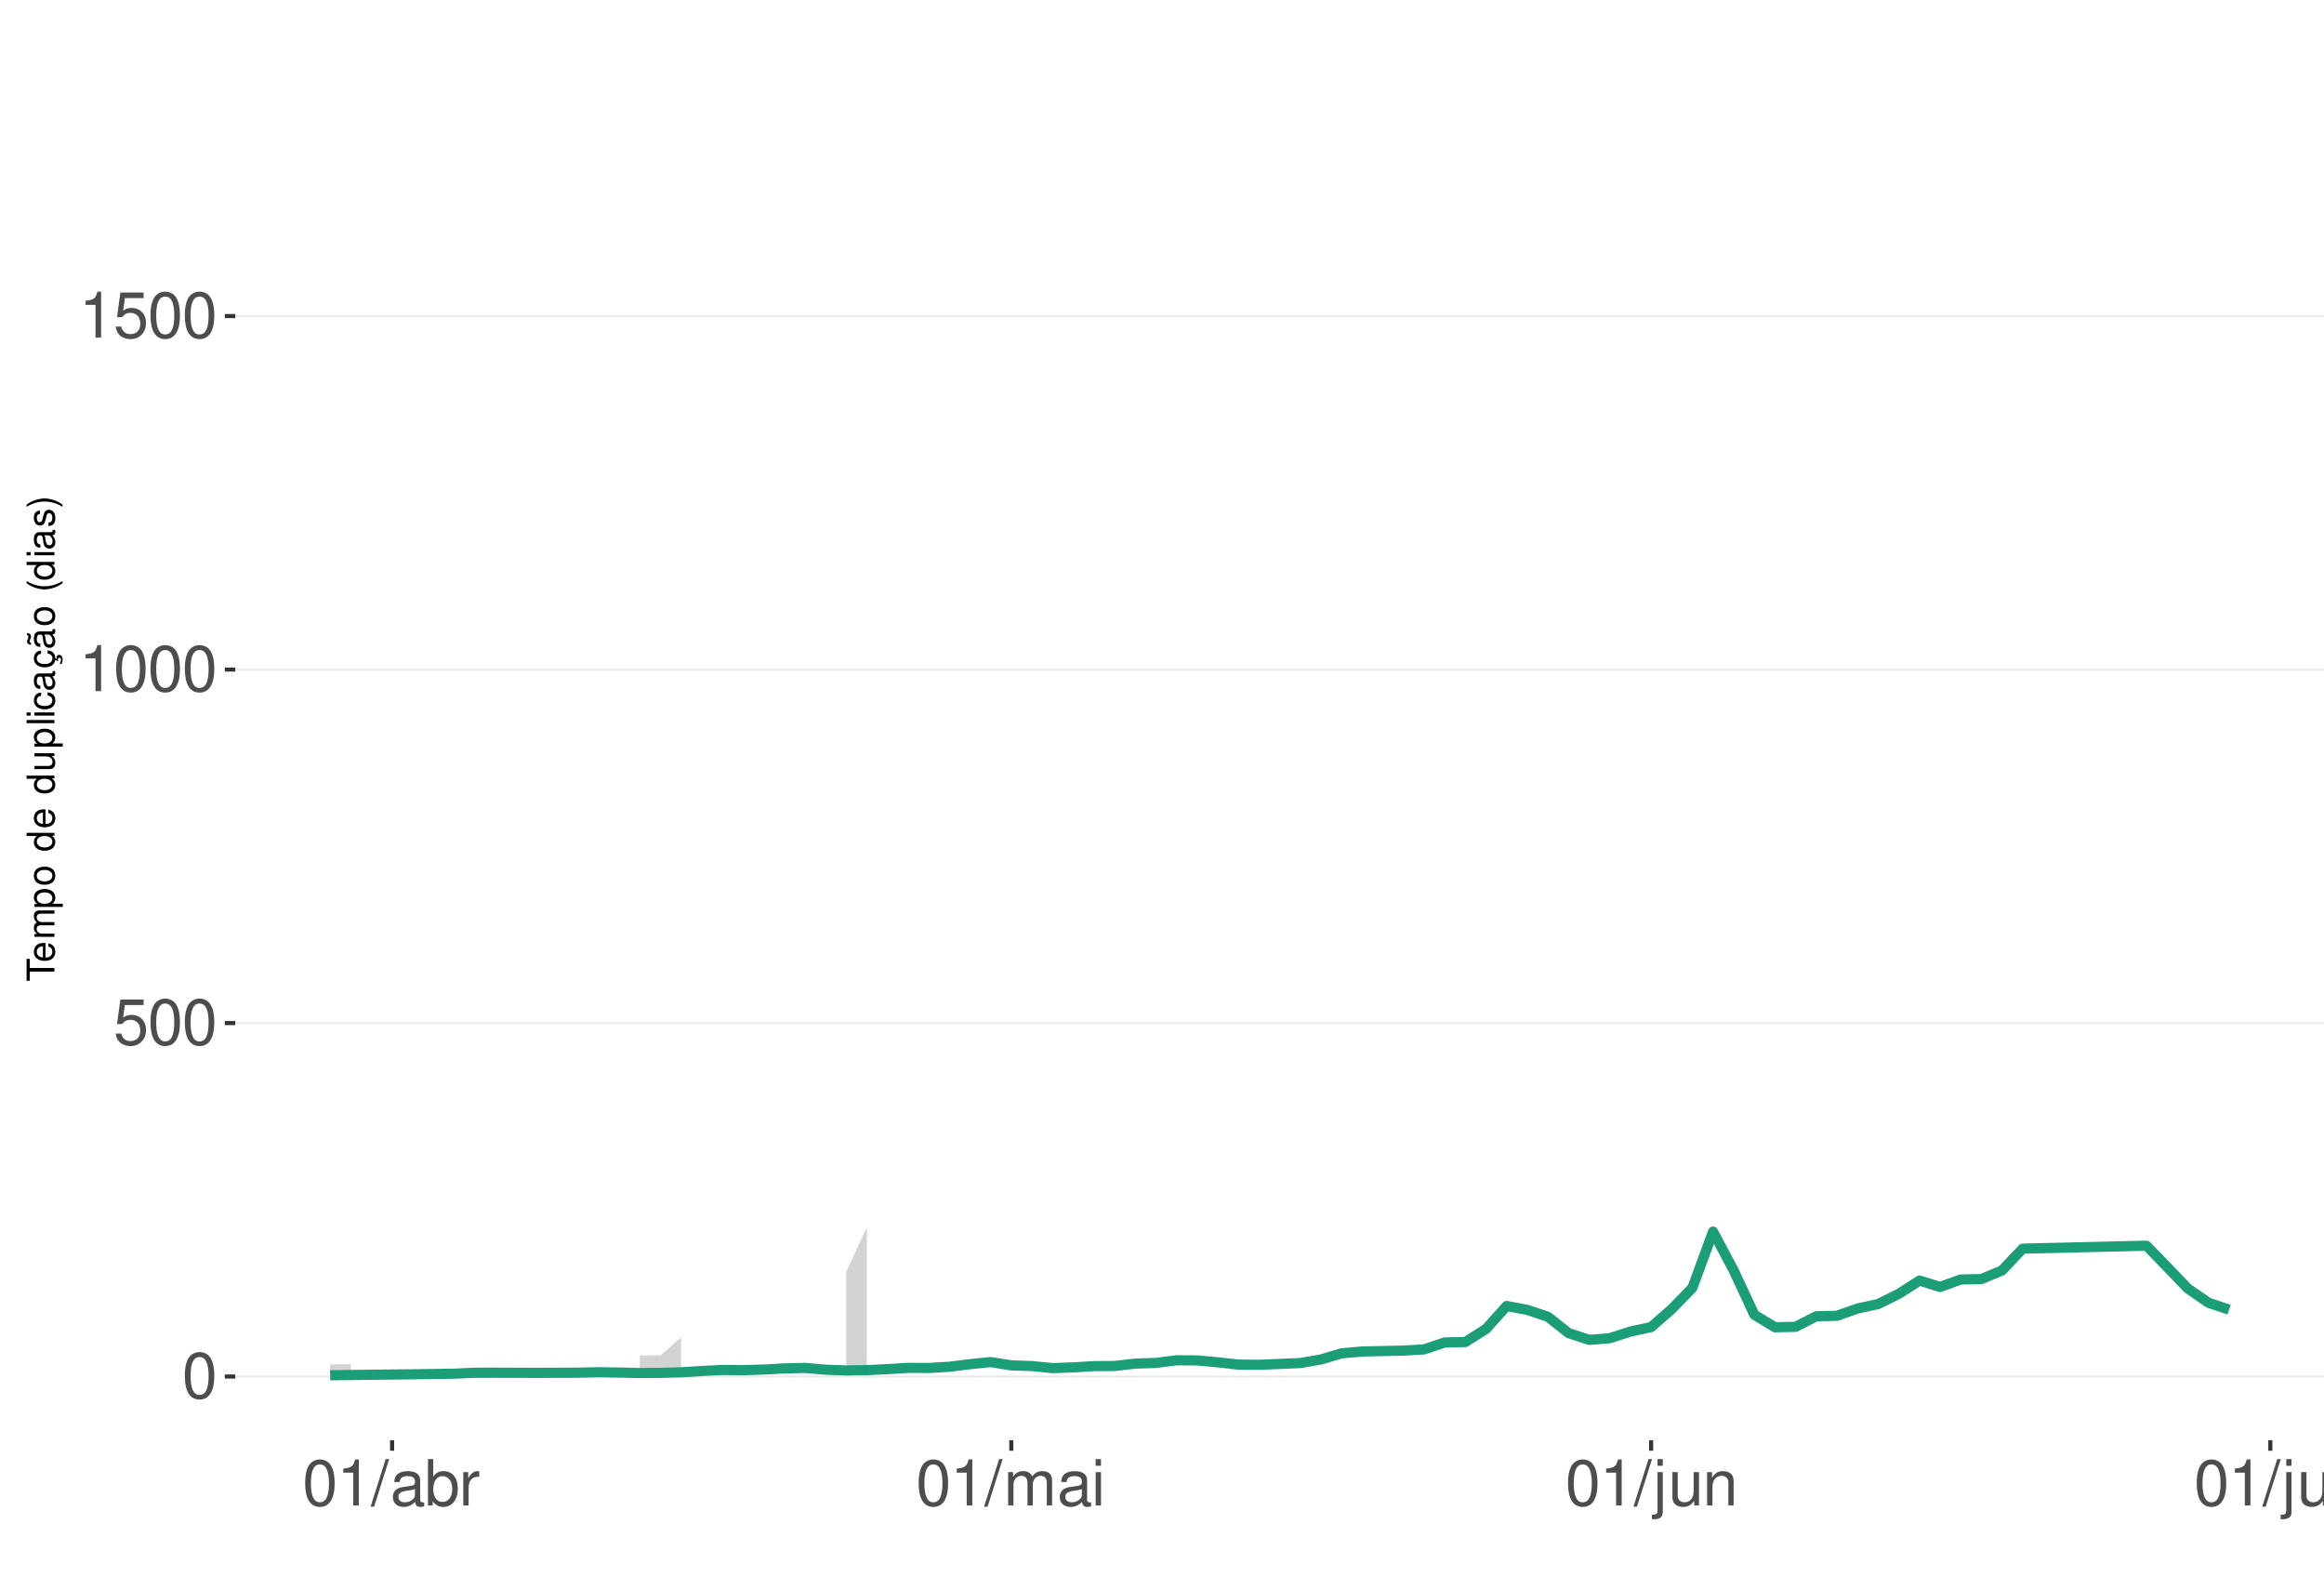
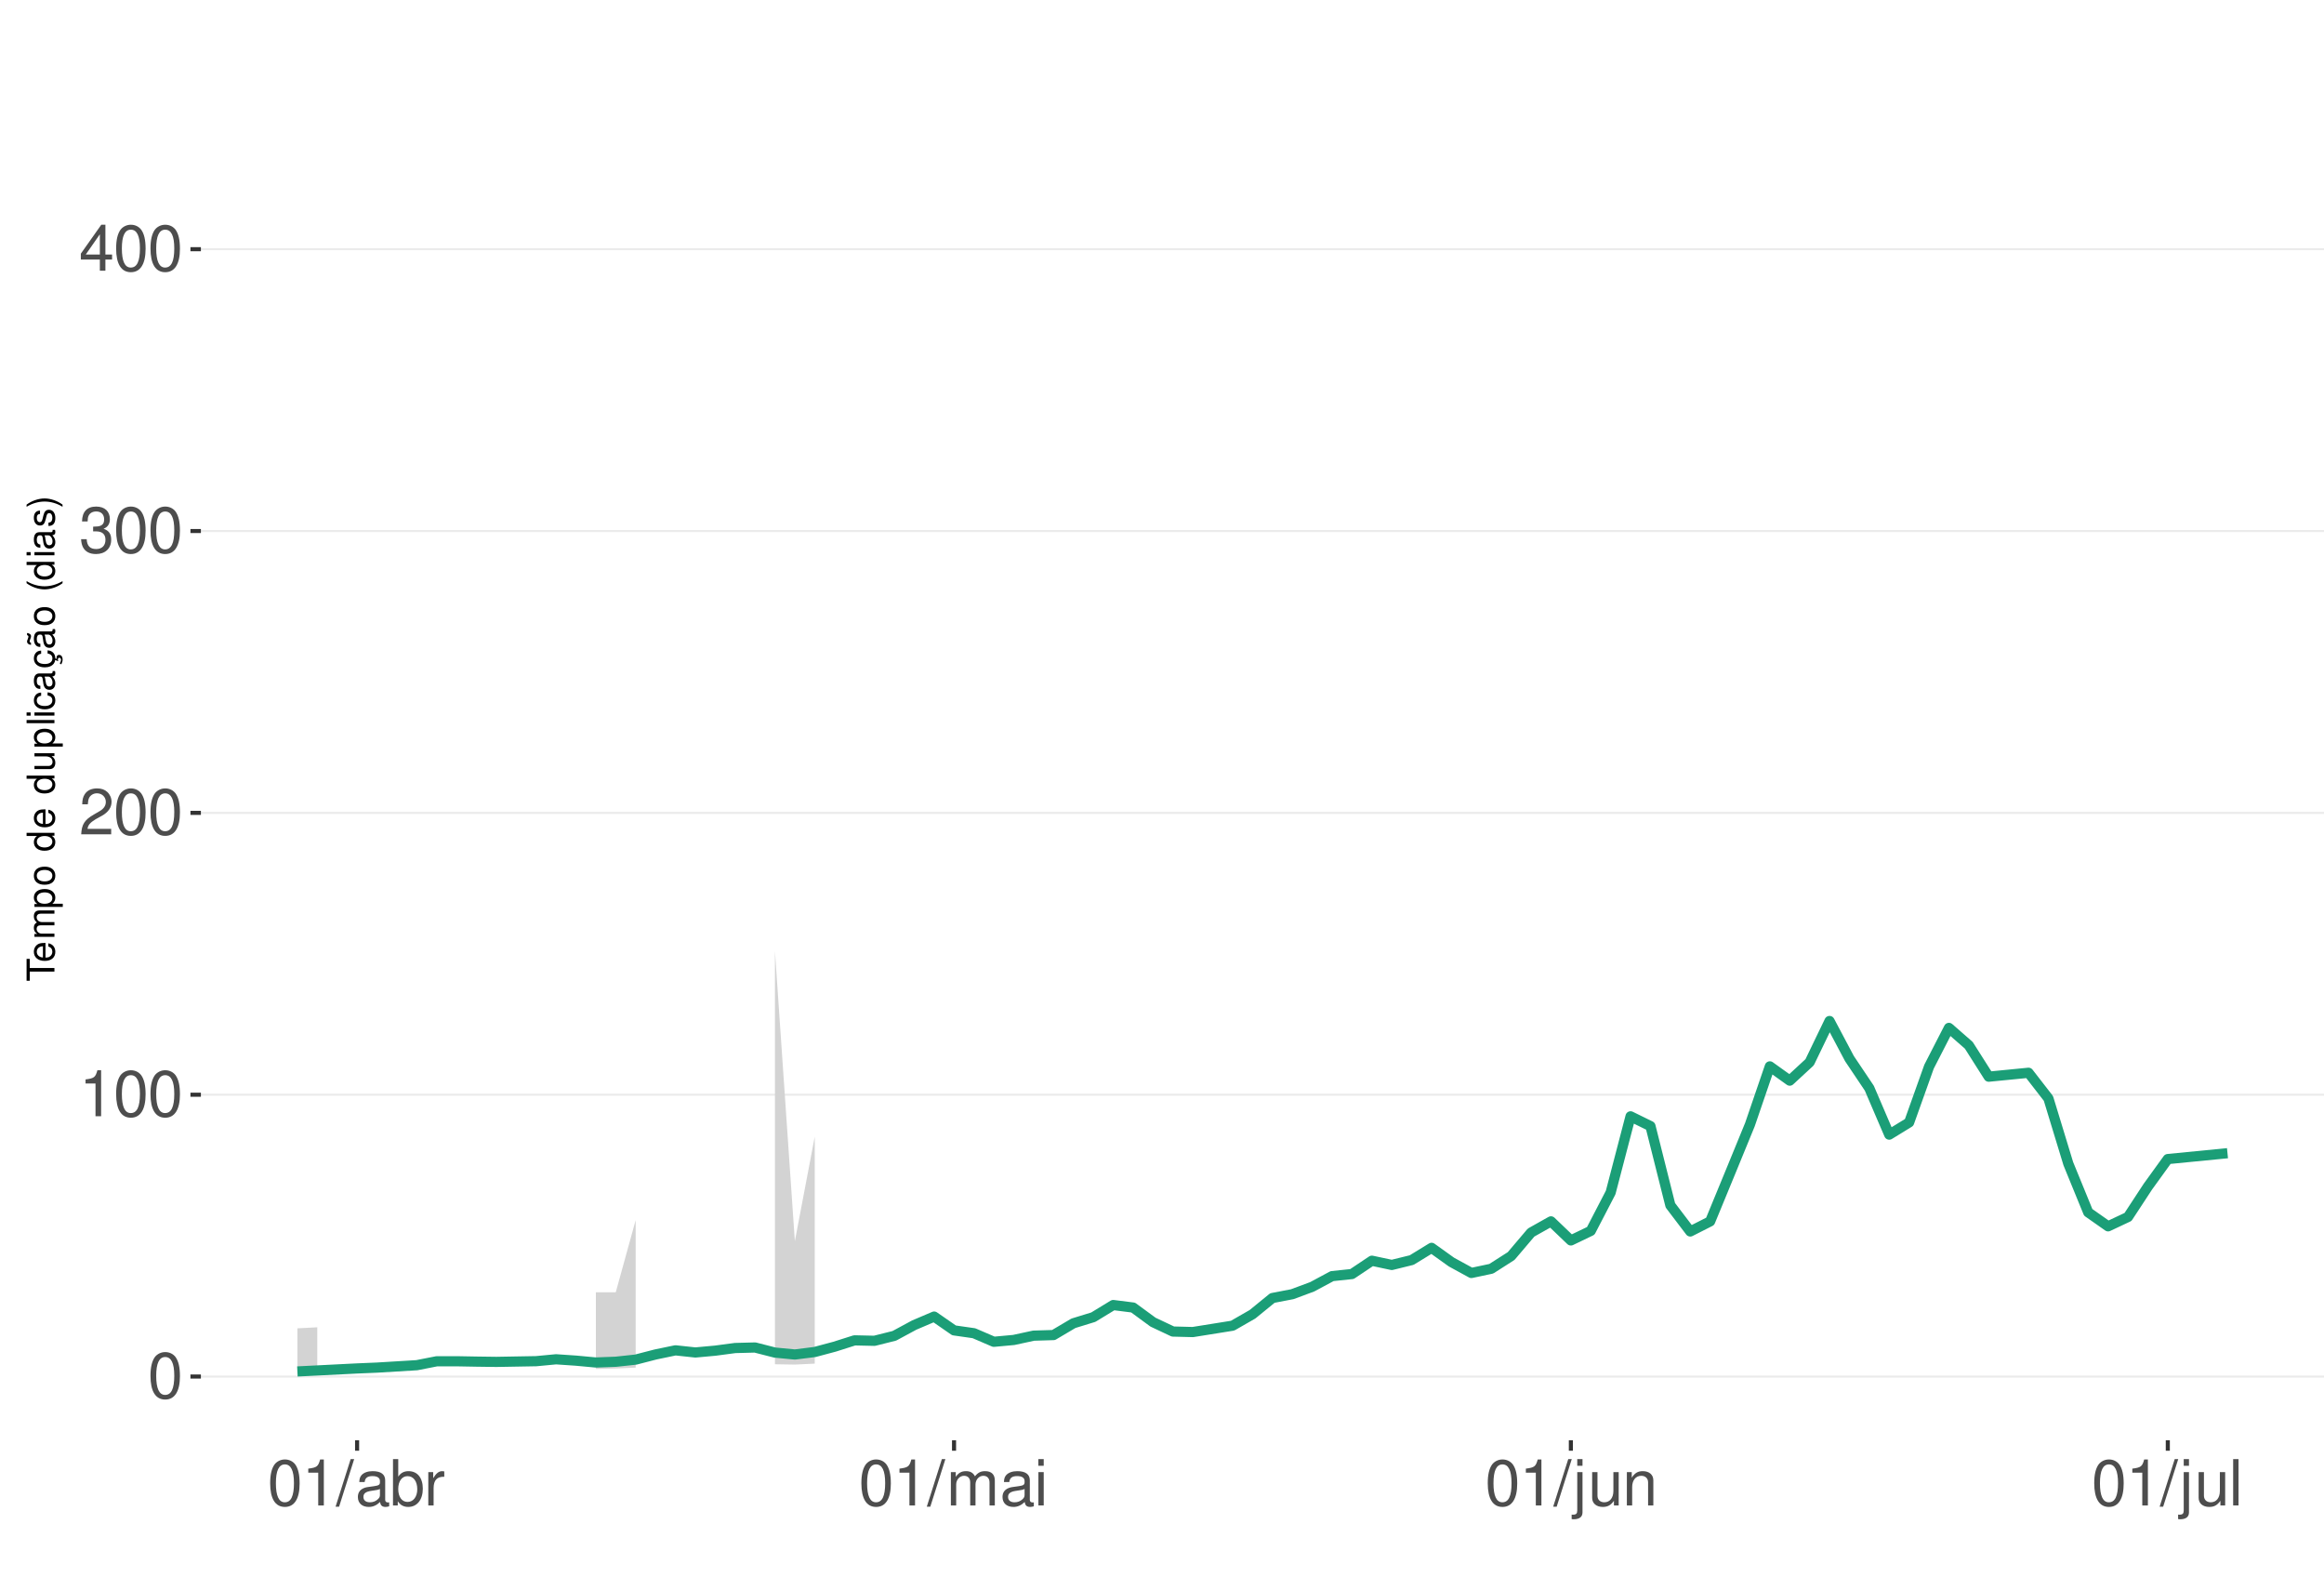
<svg xmlns="http://www.w3.org/2000/svg" xmlns:xlink="http://www.w3.org/1999/xlink" width="609pt" height="413pt" viewBox="0 0 609 413" version="1.1">
  <defs>
    <g>
      <symbol overflow="visible" id="glyph0-0">
        <path style="stroke:none;" d="" />
      </symbol>
      <symbol overflow="visible" id="glyph0-1">
        <path style="stroke:none;" d="M 4.578 -12.047 C 3.484 -12.047 2.484 -11.547 1.859 -10.734 C 1.094 -9.656 0.719 -8.062 0.719 -5.828 C 0.719 -1.766 2.047 0.391 4.578 0.391 C 7.078 0.391 8.438 -1.766 8.438 -5.734 C 8.438 -8.062 8.078 -9.625 7.297 -10.734 C 6.672 -11.562 5.703 -12.047 4.578 -12.047 Z M 4.578 -10.75 C 6.156 -10.75 6.953 -9.125 6.953 -5.859 C 6.953 -2.438 6.172 -0.828 4.547 -0.828 C 3 -0.828 2.219 -2.5 2.219 -5.812 C 2.219 -9.125 3 -10.75 4.578 -10.75 Z M 4.578 -10.75 " />
      </symbol>
      <symbol overflow="visible" id="glyph0-2">
-         <path style="stroke:none;" d="M 7.922 -11.812 L 1.828 -11.812 L 0.953 -5.375 L 2.297 -5.375 C 2.984 -6.203 3.547 -6.484 4.484 -6.484 C 6.062 -6.484 7.047 -5.391 7.047 -3.641 C 7.047 -1.953 6.062 -0.922 4.469 -0.922 C 3.188 -0.922 2.406 -1.562 2.047 -2.891 L 0.578 -2.891 C 0.781 -1.938 0.953 -1.469 1.297 -1.031 C 1.969 -0.141 3.172 0.391 4.5 0.391 C 6.875 0.391 8.547 -1.344 8.547 -3.844 C 8.547 -6.172 7 -7.781 4.734 -7.781 C 3.891 -7.781 3.234 -7.562 2.547 -7.062 L 3.016 -10.359 L 7.922 -10.359 Z M 7.922 -11.812 " />
+         <path style="stroke:none;" d="M 4.312 -8.578 L 4.312 0 L 5.781 0 L 5.781 -12.047 L 4.812 -12.047 C 4.297 -10.188 3.969 -9.938 1.703 -9.641 L 1.703 -8.578 Z M 4.312 -8.578 " />
      </symbol>
      <symbol overflow="visible" id="glyph0-3">
-         <path style="stroke:none;" d="M 4.312 -8.578 L 4.312 0 L 5.781 0 L 5.781 -12.047 L 4.812 -12.047 C 4.297 -10.188 3.969 -9.938 1.703 -9.641 L 1.703 -8.578 Z M 4.312 -8.578 " />
+         <path style="stroke:none;" d="M 8.422 -1.453 L 2.219 -1.453 C 2.359 -2.453 2.891 -3.078 4.344 -3.969 L 6.016 -4.891 C 7.656 -5.812 8.516 -7.047 8.516 -8.531 C 8.516 -9.531 8.109 -10.453 7.406 -11.109 C 6.719 -11.75 5.844 -12.047 4.734 -12.047 C 3.234 -12.047 2.109 -11.516 1.469 -10.484 C 1.047 -9.844 0.859 -9.094 0.828 -7.875 L 2.297 -7.875 C 2.344 -8.688 2.453 -9.172 2.641 -9.578 C 3.031 -10.312 3.797 -10.766 4.688 -10.766 C 6.016 -10.766 7.016 -9.797 7.016 -8.5 C 7.016 -7.531 6.469 -6.703 5.406 -6.094 L 3.875 -5.203 C 1.422 -3.781 0.703 -2.641 0.562 -0.016 L 8.422 -0.016 Z M 8.422 -1.453 " />
      </symbol>
      <symbol overflow="visible" id="glyph0-4">
+         <path style="stroke:none;" d="M 3.688 -5.547 L 4.484 -5.547 C 6.078 -5.547 6.922 -4.797 6.922 -3.344 C 6.922 -1.828 6.016 -0.922 4.5 -0.922 C 2.875 -0.922 2.094 -1.734 2 -3.5 L 0.531 -3.5 C 0.594 -2.531 0.766 -1.906 1.047 -1.359 C 1.672 -0.203 2.812 0.391 4.438 0.391 C 6.859 0.391 8.422 -1.078 8.422 -3.359 C 8.422 -4.891 7.844 -5.734 6.422 -6.234 C 7.531 -6.672 8.078 -7.516 8.078 -8.734 C 8.078 -10.797 6.734 -12.047 4.484 -12.047 C 2.094 -12.047 0.828 -10.703 0.781 -8.156 L 2.25 -8.156 C 2.266 -8.891 2.328 -9.312 2.516 -9.672 C 2.844 -10.359 3.578 -10.766 4.5 -10.766 C 5.797 -10.766 6.578 -9.984 6.578 -8.672 C 6.578 -7.828 6.281 -7.312 5.625 -7.031 C 5.234 -6.859 4.703 -6.797 3.688 -6.781 Z M 3.688 -5.547 " />
+       </symbol>
+       <symbol overflow="visible" id="glyph0-5">
+         <path style="stroke:none;" d="M 5.453 -2.922 L 5.453 0 L 6.906 0 L 6.906 -2.922 L 8.656 -2.922 L 8.656 -4.234 L 6.906 -4.234 L 6.906 -12.047 L 5.828 -12.047 L 0.469 -4.469 L 0.469 -2.922 Z M 5.453 -4.234 L 1.75 -4.234 L 5.453 -9.547 Z M 5.453 -4.234 " />
+       </symbol>
+       <symbol overflow="visible" id="glyph0-6">
        <path style="stroke:none;" d="M 3.812 -12.141 L -0.141 0.328 L 0.781 0.328 L 4.734 -12.141 Z M 3.812 -12.141 " />
      </symbol>
-       <symbol overflow="visible" id="glyph0-5">
+       <symbol overflow="visible" id="glyph0-7">
        <path style="stroke:none;" d="M 8.906 -0.812 C 8.766 -0.781 8.688 -0.781 8.609 -0.781 C 8.125 -0.781 7.859 -1.031 7.859 -1.469 L 7.859 -6.594 C 7.859 -8.141 6.734 -8.984 4.578 -8.984 C 3.297 -8.984 2.281 -8.609 1.688 -7.969 C 1.281 -7.516 1.109 -7.016 1.078 -6.141 L 2.484 -6.141 C 2.594 -7.219 3.234 -7.688 4.531 -7.688 C 5.797 -7.688 6.484 -7.234 6.484 -6.391 L 6.484 -6.031 C 6.469 -5.438 6.156 -5.219 5.031 -5.062 C 3.062 -4.812 2.766 -4.75 2.234 -4.531 C 1.219 -4.094 0.703 -3.328 0.703 -2.203 C 0.703 -0.609 1.797 0.391 3.562 0.391 C 4.656 0.391 5.547 0 6.531 -0.906 C 6.625 0 7.062 0.391 7.969 0.391 C 8.266 0.391 8.438 0.344 8.906 0.234 Z M 6.484 -2.75 C 6.484 -2.281 6.344 -2 5.922 -1.609 C 5.359 -1.094 4.688 -0.828 3.859 -0.828 C 2.781 -0.828 2.156 -1.344 2.156 -2.234 C 2.156 -3.141 2.75 -3.609 4.25 -3.828 C 5.734 -4.031 6.016 -4.094 6.484 -4.312 Z M 6.484 -2.75 " />
      </symbol>
-       <symbol overflow="visible" id="glyph0-6">
+       <symbol overflow="visible" id="glyph0-8">
        <path style="stroke:none;" d="M 0.906 -12.141 L 0.906 0 L 2.156 0 L 2.156 -1.109 C 2.812 -0.094 3.703 0.391 4.906 0.391 C 7.219 0.391 8.719 -1.5 8.719 -4.391 C 8.719 -7.234 7.297 -8.984 4.984 -8.984 C 3.781 -8.984 2.938 -8.531 2.281 -7.547 L 2.281 -12.141 Z M 4.719 -7.672 C 6.266 -7.672 7.266 -6.328 7.266 -4.25 C 7.266 -2.266 6.234 -0.922 4.719 -0.922 C 3.234 -0.922 2.281 -2.25 2.281 -4.297 C 2.281 -6.344 3.234 -7.672 4.719 -7.672 Z M 4.719 -7.672 " />
      </symbol>
-       <symbol overflow="visible" id="glyph0-7">
+       <symbol overflow="visible" id="glyph0-9">
        <path style="stroke:none;" d="M 1.156 -8.734 L 1.156 0 L 2.547 0 L 2.547 -4.531 C 2.562 -6.625 3.438 -7.562 5.344 -7.516 L 5.344 -8.922 C 5.109 -8.969 4.984 -8.984 4.812 -8.984 C 3.922 -8.984 3.234 -8.438 2.438 -7.141 L 2.438 -8.734 Z M 1.156 -8.734 " />
      </symbol>
-       <symbol overflow="visible" id="glyph0-8">
+       <symbol overflow="visible" id="glyph0-10">
        <path style="stroke:none;" d="M 1.172 -8.734 L 1.172 0 L 2.562 0 L 2.562 -5.484 C 2.562 -6.75 3.484 -7.766 4.609 -7.766 C 5.641 -7.766 6.234 -7.125 6.234 -6.016 L 6.234 0 L 7.625 0 L 7.625 -5.484 C 7.625 -6.75 8.547 -7.766 9.672 -7.766 C 10.688 -7.766 11.297 -7.109 11.297 -6.016 L 11.297 0 L 12.688 0 L 12.688 -6.547 C 12.688 -8.109 11.797 -8.984 10.156 -8.984 C 9 -8.984 8.297 -8.625 7.484 -7.641 C 6.969 -8.578 6.266 -8.984 5.125 -8.984 C 3.969 -8.984 3.188 -8.547 2.453 -7.5 L 2.453 -8.734 Z M 1.172 -8.734 " />
      </symbol>
-       <symbol overflow="visible" id="glyph0-9">
+       <symbol overflow="visible" id="glyph0-11">
        <path style="stroke:none;" d="M 2.5 -8.734 L 1.109 -8.734 L 1.109 0 L 2.5 0 Z M 2.5 -12.141 L 1.094 -12.141 L 1.094 -10.391 L 2.5 -10.391 Z M 2.5 -12.141 " />
      </symbol>
-       <symbol overflow="visible" id="glyph0-10">
+       <symbol overflow="visible" id="glyph0-12">
        <path style="stroke:none;" d="M 1.172 -8.734 L 1.172 1.266 C 1.172 2.125 0.906 2.422 0.031 2.422 C -0.062 2.422 -0.109 2.422 -0.297 2.406 L -0.297 3.578 C -0.141 3.609 -0.047 3.625 0.172 3.625 C 1.734 3.625 2.547 3.016 2.547 1.812 L 2.547 -8.734 Z M 2.547 -12.141 L 1.172 -12.141 L 1.172 -10.391 L 2.547 -10.391 Z M 2.547 -12.141 " />
      </symbol>
-       <symbol overflow="visible" id="glyph0-11">
+       <symbol overflow="visible" id="glyph0-13">
        <path style="stroke:none;" d="M 8.031 0 L 8.031 -8.734 L 6.641 -8.734 L 6.641 -3.781 C 6.641 -2 5.719 -0.828 4.266 -0.828 C 3.172 -0.828 2.469 -1.5 2.469 -2.547 L 2.469 -8.734 L 1.078 -8.734 L 1.078 -2 C 1.078 -0.547 2.172 0.391 3.859 0.391 C 5.141 0.391 5.969 -0.062 6.781 -1.219 L 6.781 0 Z M 8.031 0 " />
      </symbol>
-       <symbol overflow="visible" id="glyph0-12">
+       <symbol overflow="visible" id="glyph0-14">
        <path style="stroke:none;" d="M 1.172 -8.734 L 1.172 0 L 2.562 0 L 2.562 -4.812 C 2.562 -6.594 3.5 -7.766 4.938 -7.766 C 6.031 -7.766 6.734 -7.094 6.734 -6.047 L 6.734 0 L 8.109 0 L 8.109 -6.594 C 8.109 -8.047 7.031 -8.984 5.344 -8.984 C 4.047 -8.984 3.219 -8.484 2.453 -7.266 L 2.453 -8.734 Z M 1.172 -8.734 " />
      </symbol>
-       <symbol overflow="visible" id="glyph0-13">
+       <symbol overflow="visible" id="glyph0-15">
        <path style="stroke:none;" d="M 2.531 -12.141 L 1.125 -12.141 L 1.125 0 L 2.531 0 Z M 2.531 -12.141 " />
      </symbol>
      <symbol overflow="visible" id="glyph1-0">
        <path style="stroke:none;" d="" />
      </symbol>
      <symbol overflow="visible" id="glyph1-1">
        <path style="stroke:none;" d="M -6.469 -3.547 L -6.469 -5.938 L -7.297 -5.938 L -7.297 -0.203 L -6.469 -0.203 L -6.469 -2.609 L 0 -2.609 L 0 -3.547 Z M -6.469 -3.547 " />
      </symbol>
      <symbol overflow="visible" id="glyph1-2">
        <path style="stroke:none;" d="M -2.344 -5.125 C -3.141 -5.125 -3.625 -5.062 -4.016 -4.922 C -4.875 -4.578 -5.391 -3.781 -5.391 -2.797 C -5.391 -1.344 -4.281 -0.406 -2.547 -0.406 C -0.812 -0.406 0.234 -1.297 0.234 -2.781 C 0.234 -3.984 -0.453 -4.812 -1.594 -5.016 L -1.594 -4.188 C -0.906 -3.953 -0.547 -3.484 -0.547 -2.812 C -0.547 -2.281 -0.781 -1.828 -1.219 -1.547 C -1.516 -1.344 -1.812 -1.281 -2.344 -1.266 Z M -3.016 -1.297 C -3.984 -1.359 -4.625 -1.953 -4.625 -2.797 C -4.625 -3.641 -3.953 -4.234 -3.016 -4.234 Z M -3.016 -1.297 " />
      </symbol>
      <symbol overflow="visible" id="glyph1-3">
        <path style="stroke:none;" d="M -5.234 -0.703 L 0 -0.703 L 0 -1.547 L -3.297 -1.547 C -4.047 -1.547 -4.656 -2.094 -4.656 -2.766 C -4.656 -3.391 -4.281 -3.734 -3.609 -3.734 L 0 -3.734 L 0 -4.578 L -3.297 -4.578 C -4.047 -4.578 -4.656 -5.125 -4.656 -5.812 C -4.656 -6.422 -4.266 -6.781 -3.609 -6.781 L 0 -6.781 L 0 -7.625 L -3.938 -7.625 C -4.875 -7.625 -5.391 -7.078 -5.391 -6.094 C -5.391 -5.406 -5.188 -4.984 -4.594 -4.484 C -5.156 -4.188 -5.391 -3.766 -5.391 -3.078 C -5.391 -2.375 -5.125 -1.906 -4.5 -1.469 L -5.234 -1.469 Z M -5.234 -0.703 " />
      </symbol>
      <symbol overflow="visible" id="glyph1-4">
        <path style="stroke:none;" d="M 2.188 -0.547 L 2.188 -1.375 L -0.547 -1.375 C -0.016 -1.812 0.234 -2.312 0.234 -2.984 C 0.234 -4.344 -0.859 -5.234 -2.531 -5.234 C -4.297 -5.234 -5.391 -4.375 -5.391 -2.984 C -5.391 -2.266 -5.062 -1.703 -4.453 -1.312 L -5.234 -1.312 L -5.234 -0.547 Z M -4.609 -2.844 C -4.609 -3.766 -3.797 -4.359 -2.547 -4.359 C -1.359 -4.359 -0.547 -3.75 -0.547 -2.844 C -0.547 -1.953 -1.344 -1.375 -2.578 -1.375 C -3.812 -1.375 -4.609 -1.953 -4.609 -2.844 Z M -4.609 -2.844 " />
      </symbol>
      <symbol overflow="visible" id="glyph1-5">
        <path style="stroke:none;" d="M -5.391 -2.719 C -5.391 -1.234 -4.344 -0.359 -2.578 -0.359 C -0.812 -0.359 0.234 -1.234 0.234 -2.734 C 0.234 -4.203 -0.812 -5.094 -2.547 -5.094 C -4.359 -5.094 -5.391 -4.234 -5.391 -2.719 Z M -4.625 -2.734 C -4.625 -3.672 -3.844 -4.234 -2.547 -4.234 C -1.312 -4.234 -0.547 -3.656 -0.547 -2.734 C -0.547 -1.797 -1.312 -1.234 -2.578 -1.234 C -3.844 -1.234 -4.625 -1.797 -4.625 -2.734 Z M -4.625 -2.734 " />
      </symbol>
      <symbol overflow="visible" id="glyph1-6">
        <path style="stroke:none;" d="" />
      </symbol>
      <symbol overflow="visible" id="glyph1-7">
        <path style="stroke:none;" d="M -7.297 -4.953 L -7.297 -4.125 L -4.578 -4.125 C -5.109 -3.766 -5.391 -3.203 -5.391 -2.516 C -5.391 -1.156 -4.297 -0.266 -2.625 -0.266 C -0.859 -0.266 0.234 -1.125 0.234 -2.547 C 0.234 -3.266 -0.047 -3.766 -0.688 -4.203 L 0 -4.203 L 0 -4.953 Z M -4.609 -2.656 C -4.609 -3.547 -3.812 -4.125 -2.562 -4.125 C -1.344 -4.125 -0.547 -3.547 -0.547 -2.656 C -0.547 -1.734 -1.359 -1.125 -2.578 -1.125 C -3.797 -1.125 -4.609 -1.734 -4.609 -2.656 Z M -4.609 -2.656 " />
      </symbol>
      <symbol overflow="visible" id="glyph1-8">
        <path style="stroke:none;" d="M 0 -4.812 L -5.234 -4.812 L -5.234 -3.984 L -2.266 -3.984 C -1.203 -3.984 -0.5 -3.438 -0.5 -2.562 C -0.5 -1.906 -0.906 -1.484 -1.531 -1.484 L -5.234 -1.484 L -5.234 -0.656 L -1.203 -0.656 C -0.328 -0.656 0.234 -1.297 0.234 -2.312 C 0.234 -3.094 -0.047 -3.578 -0.734 -4.062 L 0 -4.062 Z M 0 -4.812 " />
      </symbol>
      <symbol overflow="visible" id="glyph1-9">
        <path style="stroke:none;" d="M -7.297 -1.516 L -7.297 -0.688 L 0 -0.688 L 0 -1.516 Z M -7.297 -1.516 " />
      </symbol>
      <symbol overflow="visible" id="glyph1-10">
        <path style="stroke:none;" d="M -5.234 -1.5 L -5.234 -0.672 L 0 -0.672 L 0 -1.5 Z M -7.297 -1.5 L -7.297 -0.656 L -6.234 -0.656 L -6.234 -1.5 Z M -7.297 -1.5 " />
      </symbol>
      <symbol overflow="visible" id="glyph1-11">
        <path style="stroke:none;" d="M -3.484 -4.703 C -3.984 -4.672 -4.312 -4.562 -4.609 -4.359 C -5.094 -4 -5.391 -3.375 -5.391 -2.641 C -5.391 -1.219 -4.266 -0.312 -2.531 -0.312 C -0.844 -0.312 0.234 -1.203 0.234 -2.625 C 0.234 -3.875 -0.516 -4.672 -1.797 -4.766 L -1.797 -3.938 C -0.953 -3.797 -0.547 -3.359 -0.547 -2.656 C -0.547 -1.734 -1.297 -1.188 -2.531 -1.188 C -3.844 -1.188 -4.625 -1.719 -4.625 -2.625 C -4.625 -3.328 -4.203 -3.766 -3.484 -3.875 Z M -3.484 -4.703 " />
      </symbol>
      <symbol overflow="visible" id="glyph1-12">
        <path style="stroke:none;" d="M -0.484 -5.344 C -0.469 -5.266 -0.469 -5.219 -0.469 -5.172 C -0.469 -4.875 -0.625 -4.719 -0.875 -4.719 L -3.953 -4.719 C -4.891 -4.719 -5.391 -4.047 -5.391 -2.75 C -5.391 -1.984 -5.172 -1.375 -4.781 -1.016 C -4.516 -0.766 -4.203 -0.672 -3.688 -0.656 L -3.688 -1.484 C -4.328 -1.562 -4.625 -1.938 -4.625 -2.719 C -4.625 -3.484 -4.344 -3.891 -3.844 -3.891 L -3.625 -3.891 C -3.266 -3.875 -3.125 -3.703 -3.047 -3.016 C -2.891 -1.844 -2.844 -1.656 -2.719 -1.344 C -2.453 -0.734 -2 -0.422 -1.312 -0.422 C -0.375 -0.422 0.234 -1.078 0.234 -2.141 C 0.234 -2.797 0 -3.328 -0.547 -3.922 C 0 -3.984 0.234 -4.234 0.234 -4.781 C 0.234 -4.953 0.203 -5.062 0.141 -5.344 Z M -1.656 -3.891 C -1.375 -3.891 -1.203 -3.812 -0.969 -3.562 C -0.656 -3.219 -0.5 -2.812 -0.5 -2.312 C -0.5 -1.672 -0.812 -1.297 -1.344 -1.297 C -1.891 -1.297 -2.172 -1.656 -2.297 -2.547 C -2.422 -3.438 -2.453 -3.609 -2.594 -3.891 Z M -1.656 -3.891 " />
      </symbol>
      <symbol overflow="visible" id="glyph1-13">
        <path style="stroke:none;" d="M 0.234 -2.641 C 0.234 -3.875 -0.547 -4.703 -1.797 -4.766 L -1.797 -3.938 C -0.953 -3.797 -0.531 -3.359 -0.531 -2.656 C -0.531 -1.734 -1.281 -1.188 -2.516 -1.188 C -3.844 -1.188 -4.625 -1.719 -4.625 -2.625 C -4.625 -3.328 -4.203 -3.766 -3.484 -3.875 L -3.484 -4.703 C -3.984 -4.672 -4.312 -4.562 -4.609 -4.359 C -5.094 -4 -5.391 -3.375 -5.391 -2.641 C -5.391 -1.219 -4.266 -0.312 -2.531 -0.312 C -1.469 -0.312 -0.625 -0.672 -0.156 -1.312 C 0.047 -1.594 0.125 -1.812 0.203 -2.25 L 0.922 -1.938 L 0.984 -2.062 C 0.938 -2.188 0.906 -2.25 0.906 -2.375 C 0.906 -2.656 1.047 -2.828 1.281 -2.828 C 1.547 -2.828 1.734 -2.594 1.734 -2.297 C 1.734 -2.031 1.672 -1.844 1.438 -1.406 L 1.406 -1.312 L 1.812 -1.094 C 2.078 -1.75 2.141 -1.953 2.141 -2.344 C 2.141 -3.109 1.781 -3.578 1.203 -3.578 C 0.781 -3.578 0.547 -3.297 0.547 -2.797 C 0.547 -2.703 0.547 -2.641 0.562 -2.516 Z M 0.234 -2.641 " />
      </symbol>
      <symbol overflow="visible" id="glyph1-14">
        <path style="stroke:none;" d="M -0.484 -5.344 C -0.469 -5.266 -0.469 -5.219 -0.469 -5.172 C -0.469 -4.875 -0.625 -4.719 -0.875 -4.719 L -3.953 -4.719 C -4.891 -4.719 -5.391 -4.047 -5.391 -2.75 C -5.391 -1.984 -5.172 -1.375 -4.781 -1.016 C -4.516 -0.766 -4.203 -0.672 -3.688 -0.656 L -3.688 -1.484 C -4.328 -1.562 -4.625 -1.938 -4.625 -2.719 C -4.625 -3.484 -4.344 -3.891 -3.844 -3.891 L -3.625 -3.891 C -3.266 -3.875 -3.125 -3.703 -3.047 -3.016 C -2.891 -1.844 -2.844 -1.656 -2.719 -1.344 C -2.453 -0.734 -2 -0.422 -1.312 -0.422 C -0.375 -0.422 0.234 -1.078 0.234 -2.141 C 0.234 -2.797 0 -3.328 -0.547 -3.922 C 0 -3.984 0.234 -4.234 0.234 -4.781 C 0.234 -4.953 0.203 -5.062 0.141 -5.344 Z M -1.656 -3.891 C -1.375 -3.891 -1.203 -3.812 -0.969 -3.562 C -0.656 -3.219 -0.5 -2.812 -0.5 -2.312 C -0.5 -1.672 -0.812 -1.297 -1.344 -1.297 C -1.891 -1.297 -2.172 -1.656 -2.297 -2.547 C -2.422 -3.438 -2.453 -3.609 -2.594 -3.891 Z M -7.172 -3.75 C -6.922 -3.672 -6.812 -3.547 -6.812 -3.375 C -6.812 -3.25 -6.875 -2.984 -6.984 -2.734 C -7.156 -2.312 -7.172 -2.25 -7.172 -2.047 C -7.172 -1.594 -6.797 -1.297 -6.141 -1.188 L -6.141 -1.766 C -6.375 -1.812 -6.5 -1.938 -6.5 -2.094 C -6.5 -2.203 -6.469 -2.344 -6.375 -2.578 C -6.156 -3.156 -6.125 -3.234 -6.125 -3.438 C -6.125 -3.922 -6.484 -4.219 -7.172 -4.312 Z M -7.172 -3.75 " />
      </symbol>
      <symbol overflow="visible" id="glyph1-15">
        <path style="stroke:none;" d="M -7.297 -2.359 C -5.984 -1.359 -4.156 -0.734 -2.594 -0.734 C -1.016 -0.734 0.812 -1.359 2.125 -2.359 L 2.125 -2.906 C 0.688 -2.031 -0.984 -1.547 -2.594 -1.547 C -4.188 -1.547 -5.875 -2.031 -7.297 -2.906 Z M -7.297 -2.359 " />
      </symbol>
      <symbol overflow="visible" id="glyph1-16">
        <path style="stroke:none;" d="M -3.781 -4.375 C -4.812 -4.375 -5.391 -3.688 -5.391 -2.484 C -5.391 -1.266 -4.766 -0.469 -3.797 -0.469 C -2.969 -0.469 -2.578 -0.891 -2.281 -2.125 L -2.094 -2.906 C -1.953 -3.484 -1.734 -3.719 -1.375 -3.719 C -0.875 -3.719 -0.547 -3.234 -0.547 -2.5 C -0.547 -2.047 -0.672 -1.672 -0.891 -1.453 C -1.047 -1.328 -1.188 -1.266 -1.562 -1.219 L -1.562 -0.344 C -0.344 -0.375 0.234 -1.062 0.234 -2.438 C 0.234 -3.75 -0.422 -4.594 -1.438 -4.594 C -2.203 -4.594 -2.641 -4.156 -2.891 -3.109 L -3.078 -2.312 C -3.234 -1.625 -3.453 -1.344 -3.828 -1.344 C -4.312 -1.344 -4.625 -1.766 -4.625 -2.453 C -4.625 -3.125 -4.328 -3.484 -3.781 -3.5 Z M -3.781 -4.375 " />
      </symbol>
      <symbol overflow="visible" id="glyph1-17">
        <path style="stroke:none;" d="M 2.125 -0.938 C 0.812 -1.938 -1.016 -2.562 -2.578 -2.562 C -4.156 -2.562 -5.984 -1.938 -7.297 -0.938 L -7.297 -0.375 C -5.859 -1.266 -4.188 -1.75 -2.578 -1.75 C -0.984 -1.75 0.703 -1.266 2.125 -0.375 Z M 2.125 -0.938 " />
      </symbol>
    </g>
    <clipPath id="clip1">
-       <path d="M 61.645 9.961 L 609 9.961 L 609 377.328 L 61.645 377.328 Z M 61.645 9.961 " />
+       <path d="M 52.645 9.961 L 609 9.961 L 609 377.328 L 52.645 377.328 Z M 52.645 9.961 " />
    </clipPath>
    <clipPath id="clip2">
-       <path d="M 61.645 360 L 609 360 L 609 361 L 61.645 361 Z M 61.645 360 " />
+       <path d="M 52.645 360 L 609 360 L 609 361 L 52.645 361 Z M 52.645 360 " />
    </clipPath>
    <clipPath id="clip3">
-       <path d="M 61.645 267 L 609 267 L 609 269 L 61.645 269 Z M 61.645 267 " />
+       <path d="M 52.645 286 L 609 286 L 609 288 L 52.645 288 Z M 52.645 286 " />
    </clipPath>
    <clipPath id="clip4">
-       <path d="M 61.645 175 L 609 175 L 609 176 L 61.645 176 Z M 61.645 175 " />
+       <path d="M 52.645 212 L 609 212 L 609 214 L 52.645 214 Z M 52.645 212 " />
    </clipPath>
    <clipPath id="clip5">
-       <path d="M 61.645 82 L 609 82 L 609 84 L 61.645 84 Z M 61.645 82 " />
+       <path d="M 52.645 138 L 609 138 L 609 140 L 52.645 140 Z M 52.645 138 " />
+     </clipPath>
+     <clipPath id="clip6">
+       <path d="M 52.645 65 L 609 65 L 609 66 L 52.645 66 Z M 52.645 65 " />
    </clipPath>
  </defs>
  <g id="surface94">
    <rect x="0" y="0" width="609" height="413" style="fill:rgb(100%,100%,100%);fill-opacity:1;stroke:none;" />
    <rect x="0" y="0" width="609" height="413" style="fill:rgb(100%,100%,100%);fill-opacity:1;stroke:none;" />
    <path style="fill:none;stroke-width:1.067;stroke-linecap:round;stroke-linejoin:round;stroke:rgb(100%,100%,100%);stroke-opacity:1;stroke-miterlimit:10;" d="M 0 413 L 609 413 L 609 0 L 0 0 Z M 0 413 " />
    <g clip-path="url(#clip1)" clip-rule="nonzero">
-       <path style=" stroke:none;fill-rule:nonzero;fill:rgb(100%,100%,100%);fill-opacity:1;" d="M 61.645 377.328 L 609 377.328 L 609 9.961 L 61.645 9.961 Z M 61.645 377.328 " />
+       <path style=" stroke:none;fill-rule:nonzero;fill:rgb(100%,100%,100%);fill-opacity:1;" d="M 52.645 377.328 L 609 377.328 L 609 9.961 L 52.645 9.961 Z M 52.645 377.328 " />
    </g>
    <g clip-path="url(#clip2)" clip-rule="nonzero">
-       <path style="fill:none;stroke-width:0.533;stroke-linecap:butt;stroke-linejoin:round;stroke:rgb(92.157%,92.157%,92.157%);stroke-opacity:1;stroke-miterlimit:10;" d="M 61.645 360.629 L 609 360.629 " />
+       <path style="fill:none;stroke-width:0.533;stroke-linecap:butt;stroke-linejoin:round;stroke:rgb(92.157%,92.157%,92.157%);stroke-opacity:1;stroke-miterlimit:10;" d="M 52.645 360.629 L 609 360.629 " />
    </g>
    <g clip-path="url(#clip3)" clip-rule="nonzero">
-       <path style="fill:none;stroke-width:0.533;stroke-linecap:butt;stroke-linejoin:round;stroke:rgb(92.157%,92.157%,92.157%);stroke-opacity:1;stroke-miterlimit:10;" d="M 61.645 268.023 L 609 268.023 " />
+       <path style="fill:none;stroke-width:0.533;stroke-linecap:butt;stroke-linejoin:round;stroke:rgb(92.157%,92.157%,92.157%);stroke-opacity:1;stroke-miterlimit:10;" d="M 52.645 286.793 L 609 286.793 " />
    </g>
    <g clip-path="url(#clip4)" clip-rule="nonzero">
-       <path style="fill:none;stroke-width:0.533;stroke-linecap:butt;stroke-linejoin:round;stroke:rgb(92.157%,92.157%,92.157%);stroke-opacity:1;stroke-miterlimit:10;" d="M 61.645 175.418 L 609 175.418 " />
+       <path style="fill:none;stroke-width:0.533;stroke-linecap:butt;stroke-linejoin:round;stroke:rgb(92.157%,92.157%,92.157%);stroke-opacity:1;stroke-miterlimit:10;" d="M 52.645 212.957 L 609 212.957 " />
    </g>
    <g clip-path="url(#clip5)" clip-rule="nonzero">
-       <path style="fill:none;stroke-width:0.533;stroke-linecap:butt;stroke-linejoin:round;stroke:rgb(92.157%,92.157%,92.157%);stroke-opacity:1;stroke-miterlimit:10;" d="M 61.645 82.812 L 609 82.812 " />
-     </g>
-     <path style=" stroke:none;fill-rule:nonzero;fill:rgb(82.745%,82.745%,82.745%);fill-opacity:1;" d="M 86.523 357.461 L 91.934 357.395 L 91.934 360.426 L 86.523 360.461 Z M 86.523 357.461 " />
-     <path style=" stroke:none;fill-rule:nonzero;fill:rgb(82.745%,82.745%,82.745%);fill-opacity:1;" d="M 167.656 355.094 L 173.062 355.09 L 178.473 350.352 L 178.473 360.047 L 173.062 360.102 L 167.656 360.129 Z M 167.656 355.094 " />
-     <path style=" stroke:none;fill-rule:nonzero;fill:rgb(82.745%,82.745%,82.745%);fill-opacity:1;" d="M 221.742 333.219 L 227.148 321.555 L 227.148 359.773 L 221.742 359.809 Z M 221.742 333.219 " />
-     <path style="fill:none;stroke-width:2.667;stroke-linecap:butt;stroke-linejoin:round;stroke:rgb(10.588%,61.961%,46.667%);stroke-opacity:1;stroke-miterlimit:10;" d="M 86.523 360.297 L 91.934 360.23 L 102.75 360.098 L 108.16 360.043 L 118.977 359.883 L 124.387 359.629 L 129.793 359.625 L 135.203 359.648 L 140.609 359.668 L 151.43 359.621 L 156.836 359.496 L 162.246 359.586 L 167.656 359.707 L 173.062 359.66 L 178.473 359.52 L 183.879 359.18 L 189.289 358.906 L 194.699 358.969 L 200.105 358.801 L 205.516 358.5 L 210.922 358.371 L 216.332 358.836 L 221.742 359.031 L 227.148 358.949 L 232.559 358.688 L 237.969 358.359 L 243.375 358.383 L 248.785 358.066 L 254.191 357.383 L 259.602 356.84 L 265.012 357.707 L 270.418 357.883 L 275.828 358.422 L 281.234 358.234 L 286.645 357.902 L 292.055 357.867 L 297.461 357.242 L 302.871 357.066 L 308.281 356.371 L 313.688 356.402 L 319.098 356.898 L 324.504 357.504 L 329.914 357.555 L 340.73 357.094 L 346.141 356.16 L 351.547 354.547 L 356.957 354.07 L 362.367 353.949 L 367.773 353.836 L 373.184 353.512 L 378.59 351.703 L 384 351.586 L 389.41 348.156 L 394.816 342.145 L 400.227 343.172 L 405.637 344.969 L 411.043 349.25 L 416.453 351.027 L 421.859 350.582 L 427.27 348.84 L 432.68 347.672 L 438.086 342.945 L 443.496 337.383 L 448.902 322.664 L 454.312 332.832 L 459.723 344.441 L 465.129 347.719 L 470.539 347.602 L 475.949 344.84 L 481.355 344.711 L 486.766 342.816 L 492.172 341.629 L 497.582 338.961 L 502.992 335.488 L 508.398 337.156 L 513.809 335.211 L 519.215 335.094 L 524.625 332.836 L 530.035 327.125 L 535.441 326.996 L 540.852 326.867 L 546.258 326.738 L 557.078 326.48 L 562.484 326.355 L 567.895 331.938 L 573.305 337.559 L 578.711 341.289 L 584.121 343.105 " />
-     <g style="fill:rgb(30.196%,30.196%,30.196%);fill-opacity:1;">
-       <use xlink:href="#glyph0-1" x="47.715" y="366.267" />
-     </g>
-     <g style="fill:rgb(30.196%,30.196%,30.196%);fill-opacity:1;">
-       <use xlink:href="#glyph0-2" x="29.715" y="273.661" />
-       <use xlink:href="#glyph0-1" x="38.715" y="273.661" />
-       <use xlink:href="#glyph0-1" x="47.715" y="273.661" />
-     </g>
-     <g style="fill:rgb(30.196%,30.196%,30.196%);fill-opacity:1;">
-       <use xlink:href="#glyph0-3" x="20.715" y="181.056" />
-       <use xlink:href="#glyph0-1" x="29.715" y="181.056" />
-       <use xlink:href="#glyph0-1" x="38.715" y="181.056" />
-       <use xlink:href="#glyph0-1" x="47.715" y="181.056" />
-     </g>
-     <g style="fill:rgb(30.196%,30.196%,30.196%);fill-opacity:1;">
-       <use xlink:href="#glyph0-3" x="20.715" y="88.45" />
-       <use xlink:href="#glyph0-2" x="29.715" y="88.45" />
-       <use xlink:href="#glyph0-1" x="38.715" y="88.45" />
-       <use xlink:href="#glyph0-1" x="47.715" y="88.45" />
-     </g>
-     <path style="fill:none;stroke-width:1.067;stroke-linecap:butt;stroke-linejoin:round;stroke:rgb(20%,20%,20%);stroke-opacity:1;stroke-miterlimit:10;" d="M 58.906 360.629 L 61.645 360.629 " />
-     <path style="fill:none;stroke-width:1.067;stroke-linecap:butt;stroke-linejoin:round;stroke:rgb(20%,20%,20%);stroke-opacity:1;stroke-miterlimit:10;" d="M 58.906 268.023 L 61.645 268.023 " />
-     <path style="fill:none;stroke-width:1.067;stroke-linecap:butt;stroke-linejoin:round;stroke:rgb(20%,20%,20%);stroke-opacity:1;stroke-miterlimit:10;" d="M 58.906 175.418 L 61.645 175.418 " />
-     <path style="fill:none;stroke-width:1.067;stroke-linecap:butt;stroke-linejoin:round;stroke:rgb(20%,20%,20%);stroke-opacity:1;stroke-miterlimit:10;" d="M 58.906 82.812 L 61.645 82.812 " />
-     <path style="fill:none;stroke-width:1.067;stroke-linecap:butt;stroke-linejoin:round;stroke:rgb(20%,20%,20%);stroke-opacity:1;stroke-miterlimit:10;" d="M 102.75 380.07 L 102.75 377.328 " />
-     <path style="fill:none;stroke-width:1.067;stroke-linecap:butt;stroke-linejoin:round;stroke:rgb(20%,20%,20%);stroke-opacity:1;stroke-miterlimit:10;" d="M 265.012 380.07 L 265.012 377.328 " />
-     <path style="fill:none;stroke-width:1.067;stroke-linecap:butt;stroke-linejoin:round;stroke:rgb(20%,20%,20%);stroke-opacity:1;stroke-miterlimit:10;" d="M 432.68 380.07 L 432.68 377.328 " />
-     <path style="fill:none;stroke-width:1.067;stroke-linecap:butt;stroke-linejoin:round;stroke:rgb(20%,20%,20%);stroke-opacity:1;stroke-miterlimit:10;" d="M 594.938 380.07 L 594.938 377.328 " />
-     <g style="fill:rgb(30.196%,30.196%,30.196%);fill-opacity:1;">
-       <use xlink:href="#glyph0-1" x="79.25" y="394.399" />
-       <use xlink:href="#glyph0-3" x="88.25" y="394.399" />
-       <use xlink:href="#glyph0-4" x="97.25" y="394.399" />
-       <use xlink:href="#glyph0-5" x="102.25" y="394.399" />
-       <use xlink:href="#glyph0-6" x="111.25" y="394.399" />
-       <use xlink:href="#glyph0-7" x="120.25" y="394.399" />
-     </g>
-     <g style="fill:rgb(30.196%,30.196%,30.196%);fill-opacity:1;">
-       <use xlink:href="#glyph0-1" x="240.012" y="394.399" />
-       <use xlink:href="#glyph0-3" x="249.012" y="394.399" />
-       <use xlink:href="#glyph0-4" x="258.012" y="394.399" />
-       <use xlink:href="#glyph0-8" x="263.012" y="394.399" />
-       <use xlink:href="#glyph0-5" x="277.012" y="394.399" />
-       <use xlink:href="#glyph0-9" x="286.012" y="394.399" />
-     </g>
-     <g style="fill:rgb(30.196%,30.196%,30.196%);fill-opacity:1;">
-       <use xlink:href="#glyph0-1" x="410.18" y="394.399" />
-       <use xlink:href="#glyph0-3" x="419.18" y="394.399" />
-       <use xlink:href="#glyph0-4" x="428.18" y="394.399" />
-       <use xlink:href="#glyph0-10" x="433.18" y="394.399" />
-       <use xlink:href="#glyph0-11" x="437.18" y="394.399" />
-       <use xlink:href="#glyph0-12" x="446.18" y="394.399" />
-     </g>
-     <g style="fill:rgb(30.196%,30.196%,30.196%);fill-opacity:1;">
-       <use xlink:href="#glyph0-1" x="574.938" y="394.399" />
-       <use xlink:href="#glyph0-3" x="583.938" y="394.399" />
-       <use xlink:href="#glyph0-4" x="592.938" y="394.399" />
-       <use xlink:href="#glyph0-10" x="597.938" y="394.399" />
-       <use xlink:href="#glyph0-11" x="601.938" y="394.399" />
-       <use xlink:href="#glyph0-13" x="610.938" y="394.399" />
+       <path style="fill:none;stroke-width:0.533;stroke-linecap:butt;stroke-linejoin:round;stroke:rgb(92.157%,92.157%,92.157%);stroke-opacity:1;stroke-miterlimit:10;" d="M 52.645 139.121 L 609 139.121 " />
+     </g>
+     <g clip-path="url(#clip6)" clip-rule="nonzero">
+       <path style="fill:none;stroke-width:0.533;stroke-linecap:butt;stroke-linejoin:round;stroke:rgb(92.157%,92.157%,92.157%);stroke-opacity:1;stroke-miterlimit:10;" d="M 52.645 65.285 L 609 65.285 " />
+     </g>
+     <path style=" stroke:none;fill-rule:nonzero;fill:rgb(82.745%,82.745%,82.745%);fill-opacity:1;" d="M 77.934 348 L 83.148 347.727 L 83.148 359.812 L 77.934 359.961 Z M 77.934 348 " />
+     <path style=" stroke:none;fill-rule:nonzero;fill:rgb(82.745%,82.745%,82.745%);fill-opacity:1;" d="M 156.148 338.555 L 161.359 338.547 L 166.574 319.652 L 166.574 358.297 L 161.359 358.52 L 156.148 358.637 Z M 156.148 338.555 " />
+     <path style=" stroke:none;fill-rule:nonzero;fill:rgb(82.745%,82.745%,82.745%);fill-opacity:1;" d="M 203.074 249.18 L 208.289 325.176 L 213.504 297.773 L 213.504 357.25 L 208.289 357.496 L 203.074 357.41 Z M 203.074 249.18 " />
+     <path style="fill:none;stroke-width:2.667;stroke-linecap:butt;stroke-linejoin:round;stroke:rgb(10.588%,61.961%,46.667%);stroke-opacity:1;stroke-miterlimit:10;" d="M 77.934 359.297 L 83.148 359.035 L 93.578 358.508 L 98.789 358.289 L 109.219 357.656 L 114.434 356.633 L 119.648 356.625 L 124.863 356.719 L 130.074 356.789 L 140.504 356.605 L 145.719 356.109 L 150.934 356.465 L 156.148 356.949 L 161.359 356.754 L 166.574 356.195 L 171.789 354.848 L 177.004 353.762 L 182.219 354.324 L 187.434 353.848 L 192.645 353.156 L 197.859 353.02 L 203.074 354.352 L 208.289 354.855 L 213.504 354.199 L 218.719 352.805 L 223.93 351.148 L 229.145 351.266 L 234.359 349.961 L 239.574 347.145 L 244.789 344.922 L 250.004 348.535 L 255.215 349.281 L 260.43 351.523 L 265.645 351.047 L 270.859 349.918 L 276.074 349.758 L 281.289 346.676 L 286.5 345.074 L 291.715 341.895 L 296.93 342.555 L 302.145 346.379 L 307.359 348.84 L 312.574 348.973 L 323 347.305 L 328.215 344.312 L 333.43 340.059 L 338.645 339.055 L 343.859 337.117 L 349.07 334.32 L 354.285 333.773 L 359.5 330.285 L 364.715 331.395 L 369.93 330.113 L 375.145 326.914 L 380.355 330.645 L 385.57 333.496 L 390.785 332.391 L 396 329.055 L 401.215 322.91 L 406.43 319.977 L 411.645 324.973 L 416.855 322.469 L 422.07 312.414 L 427.285 292.461 L 432.5 295.023 L 437.715 315.762 L 442.93 322.621 L 448.141 319.98 L 453.355 307.328 L 458.57 294.609 L 463.785 279.371 L 469 283.109 L 474.215 278.289 L 479.426 267.484 L 484.641 277.324 L 489.855 285.09 L 495.07 297.254 L 500.285 294.055 L 505.5 279.445 L 510.711 269.293 L 515.926 273.855 L 521.141 282.07 L 531.57 281.047 L 536.785 287.77 L 541.996 304.863 L 547.211 317.613 L 552.426 321.273 L 557.641 318.82 L 562.855 310.867 L 568.07 303.652 L 573.281 303.141 L 583.711 302.117 " />
+     <g style="fill:rgb(30.196%,30.196%,30.196%);fill-opacity:1;">
+       <use xlink:href="#glyph0-1" x="38.715" y="366.267" />
+     </g>
+     <g style="fill:rgb(30.196%,30.196%,30.196%);fill-opacity:1;">
+       <use xlink:href="#glyph0-2" x="20.715" y="292.431" />
+       <use xlink:href="#glyph0-1" x="29.715" y="292.431" />
+       <use xlink:href="#glyph0-1" x="38.715" y="292.431" />
+     </g>
+     <g style="fill:rgb(30.196%,30.196%,30.196%);fill-opacity:1;">
+       <use xlink:href="#glyph0-3" x="20.715" y="218.595" />
+       <use xlink:href="#glyph0-1" x="29.715" y="218.595" />
+       <use xlink:href="#glyph0-1" x="38.715" y="218.595" />
+     </g>
+     <g style="fill:rgb(30.196%,30.196%,30.196%);fill-opacity:1;">
+       <use xlink:href="#glyph0-4" x="20.715" y="144.759" />
+       <use xlink:href="#glyph0-1" x="29.715" y="144.759" />
+       <use xlink:href="#glyph0-1" x="38.715" y="144.759" />
+     </g>
+     <g style="fill:rgb(30.196%,30.196%,30.196%);fill-opacity:1;">
+       <use xlink:href="#glyph0-5" x="20.715" y="70.923" />
+       <use xlink:href="#glyph0-1" x="29.715" y="70.923" />
+       <use xlink:href="#glyph0-1" x="38.715" y="70.923" />
+     </g>
+     <path style="fill:none;stroke-width:1.067;stroke-linecap:butt;stroke-linejoin:round;stroke:rgb(20%,20%,20%);stroke-opacity:1;stroke-miterlimit:10;" d="M 49.906 360.629 L 52.645 360.629 " />
+     <path style="fill:none;stroke-width:1.067;stroke-linecap:butt;stroke-linejoin:round;stroke:rgb(20%,20%,20%);stroke-opacity:1;stroke-miterlimit:10;" d="M 49.906 286.793 L 52.645 286.793 " />
+     <path style="fill:none;stroke-width:1.067;stroke-linecap:butt;stroke-linejoin:round;stroke:rgb(20%,20%,20%);stroke-opacity:1;stroke-miterlimit:10;" d="M 49.906 212.957 L 52.645 212.957 " />
+     <path style="fill:none;stroke-width:1.067;stroke-linecap:butt;stroke-linejoin:round;stroke:rgb(20%,20%,20%);stroke-opacity:1;stroke-miterlimit:10;" d="M 49.906 139.121 L 52.645 139.121 " />
+     <path style="fill:none;stroke-width:1.067;stroke-linecap:butt;stroke-linejoin:round;stroke:rgb(20%,20%,20%);stroke-opacity:1;stroke-miterlimit:10;" d="M 49.906 65.285 L 52.645 65.285 " />
+     <path style="fill:none;stroke-width:1.067;stroke-linecap:butt;stroke-linejoin:round;stroke:rgb(20%,20%,20%);stroke-opacity:1;stroke-miterlimit:10;" d="M 93.578 380.07 L 93.578 377.328 " />
+     <path style="fill:none;stroke-width:1.067;stroke-linecap:butt;stroke-linejoin:round;stroke:rgb(20%,20%,20%);stroke-opacity:1;stroke-miterlimit:10;" d="M 250.004 380.07 L 250.004 377.328 " />
+     <path style="fill:none;stroke-width:1.067;stroke-linecap:butt;stroke-linejoin:round;stroke:rgb(20%,20%,20%);stroke-opacity:1;stroke-miterlimit:10;" d="M 411.645 380.07 L 411.645 377.328 " />
+     <path style="fill:none;stroke-width:1.067;stroke-linecap:butt;stroke-linejoin:round;stroke:rgb(20%,20%,20%);stroke-opacity:1;stroke-miterlimit:10;" d="M 568.07 380.07 L 568.07 377.328 " />
+     <g style="fill:rgb(30.196%,30.196%,30.196%);fill-opacity:1;">
+       <use xlink:href="#glyph0-1" x="70.078" y="394.399" />
+       <use xlink:href="#glyph0-2" x="79.078" y="394.399" />
+       <use xlink:href="#glyph0-6" x="88.078" y="394.399" />
+       <use xlink:href="#glyph0-7" x="93.078" y="394.399" />
+       <use xlink:href="#glyph0-8" x="102.078" y="394.399" />
+       <use xlink:href="#glyph0-9" x="111.078" y="394.399" />
+     </g>
+     <g style="fill:rgb(30.196%,30.196%,30.196%);fill-opacity:1;">
+       <use xlink:href="#glyph0-1" x="225.004" y="394.399" />
+       <use xlink:href="#glyph0-2" x="234.004" y="394.399" />
+       <use xlink:href="#glyph0-6" x="243.004" y="394.399" />
+       <use xlink:href="#glyph0-10" x="248.004" y="394.399" />
+       <use xlink:href="#glyph0-7" x="262.004" y="394.399" />
+       <use xlink:href="#glyph0-11" x="271.004" y="394.399" />
+     </g>
+     <g style="fill:rgb(30.196%,30.196%,30.196%);fill-opacity:1;">
+       <use xlink:href="#glyph0-1" x="389.145" y="394.399" />
+       <use xlink:href="#glyph0-2" x="398.145" y="394.399" />
+       <use xlink:href="#glyph0-6" x="407.145" y="394.399" />
+       <use xlink:href="#glyph0-12" x="412.145" y="394.399" />
+       <use xlink:href="#glyph0-13" x="416.145" y="394.399" />
+       <use xlink:href="#glyph0-14" x="425.145" y="394.399" />
+     </g>
+     <g style="fill:rgb(30.196%,30.196%,30.196%);fill-opacity:1;">
+       <use xlink:href="#glyph0-1" x="548.07" y="394.399" />
+       <use xlink:href="#glyph0-2" x="557.07" y="394.399" />
+       <use xlink:href="#glyph0-6" x="566.07" y="394.399" />
+       <use xlink:href="#glyph0-12" x="571.07" y="394.399" />
+       <use xlink:href="#glyph0-13" x="575.07" y="394.399" />
+       <use xlink:href="#glyph0-15" x="584.07" y="394.399" />
    </g>
    <g style="fill:rgb(0%,0%,0%);fill-opacity:1;">
      <use xlink:href="#glyph1-1" x="14.263" y="257.145" />
      <use xlink:href="#glyph1-2" x="14.263" y="252.145" />
      <use xlink:href="#glyph1-3" x="14.263" y="246.145" />
      <use xlink:href="#glyph1-4" x="14.263" y="238.145" />
      <use xlink:href="#glyph1-5" x="14.263" y="232.145" />
      <use xlink:href="#glyph1-6" x="14.263" y="226.145" />
      <use xlink:href="#glyph1-7" x="14.263" y="223.145" />
      <use xlink:href="#glyph1-2" x="14.263" y="217.145" />
      <use xlink:href="#glyph1-6" x="14.263" y="211.145" />
      <use xlink:href="#glyph1-7" x="14.263" y="208.145" />
      <use xlink:href="#glyph1-8" x="14.263" y="202.145" />
      <use xlink:href="#glyph1-4" x="14.263" y="196.145" />
      <use xlink:href="#glyph1-9" x="14.263" y="190.145" />
      <use xlink:href="#glyph1-10" x="14.263" y="188.145" />
      <use xlink:href="#glyph1-11" x="14.263" y="186.145" />
      <use xlink:href="#glyph1-12" x="14.263" y="181.145" />
      <use xlink:href="#glyph1-13" x="14.263" y="175.145" />
      <use xlink:href="#glyph1-14" x="14.263" y="170.145" />
      <use xlink:href="#glyph1-5" x="14.263" y="164.145" />
      <use xlink:href="#glyph1-6" x="14.263" y="158.145" />
      <use xlink:href="#glyph1-15" x="14.263" y="155.145" />
      <use xlink:href="#glyph1-7" x="14.263" y="152.145" />
      <use xlink:href="#glyph1-10" x="14.263" y="146.145" />
      <use xlink:href="#glyph1-12" x="14.263" y="144.145" />
      <use xlink:href="#glyph1-16" x="14.263" y="138.145" />
      <use xlink:href="#glyph1-17" x="14.263" y="133.145" />
    </g>
  </g>
</svg>
